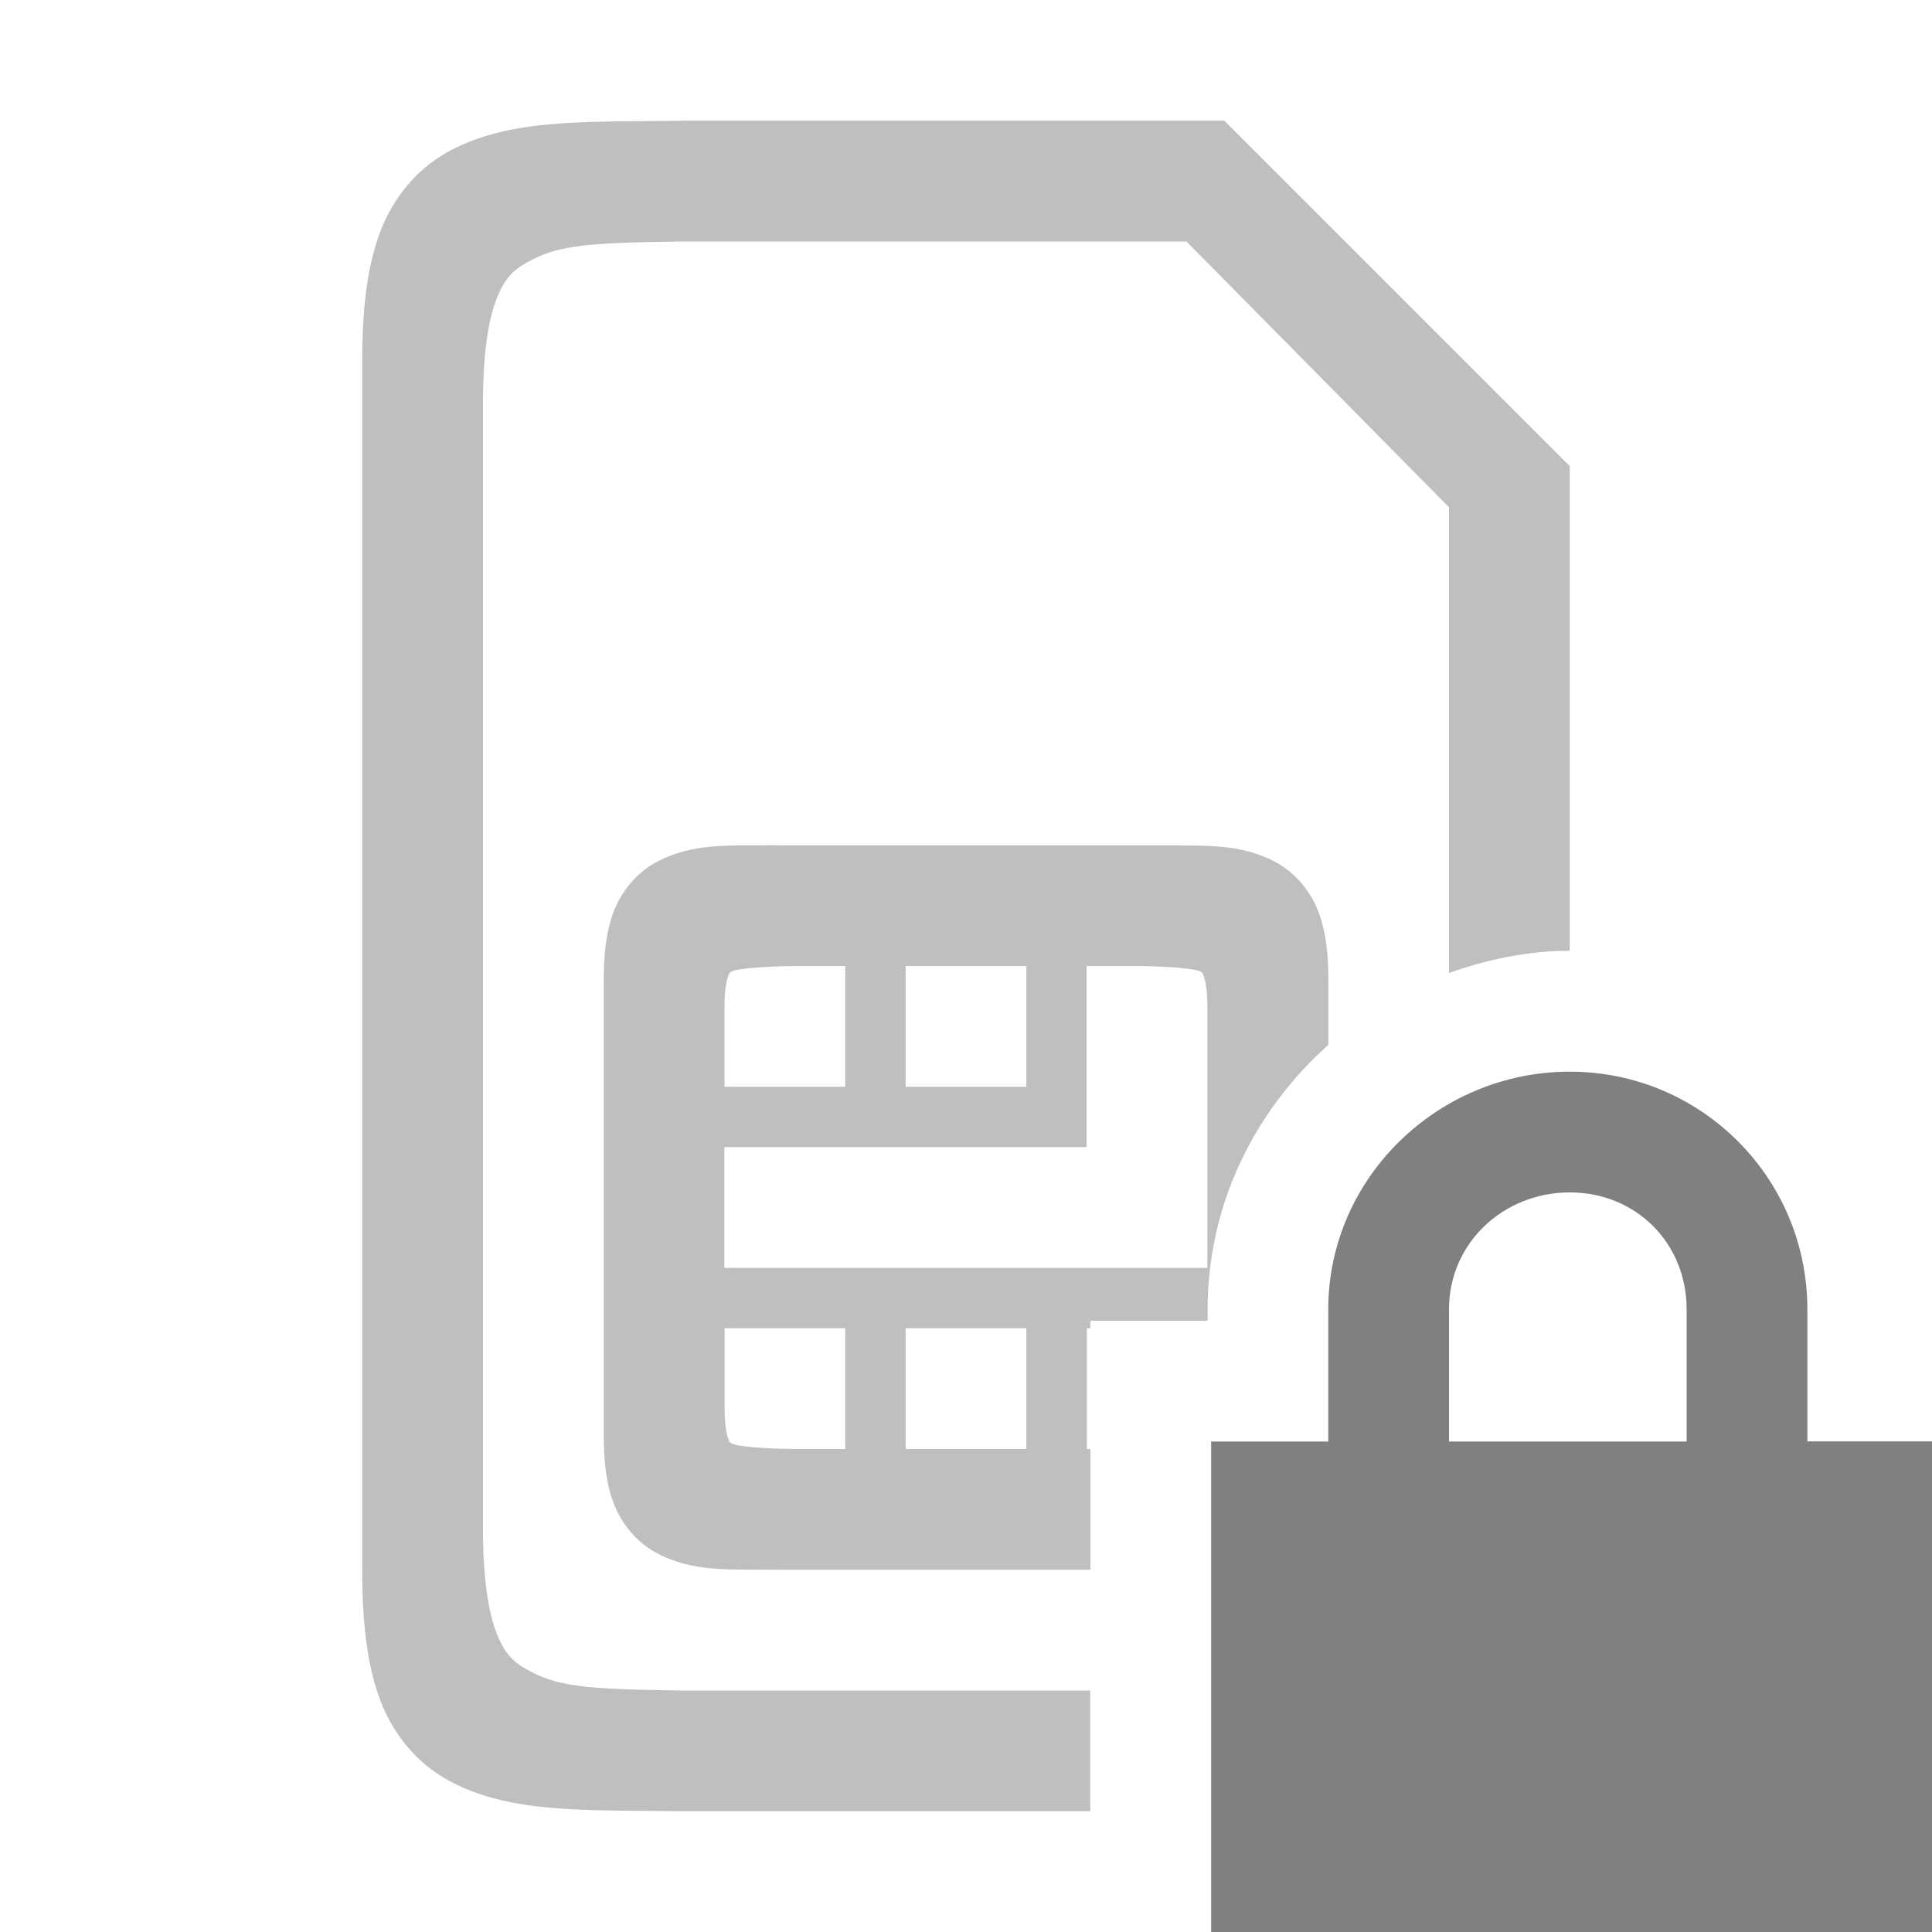
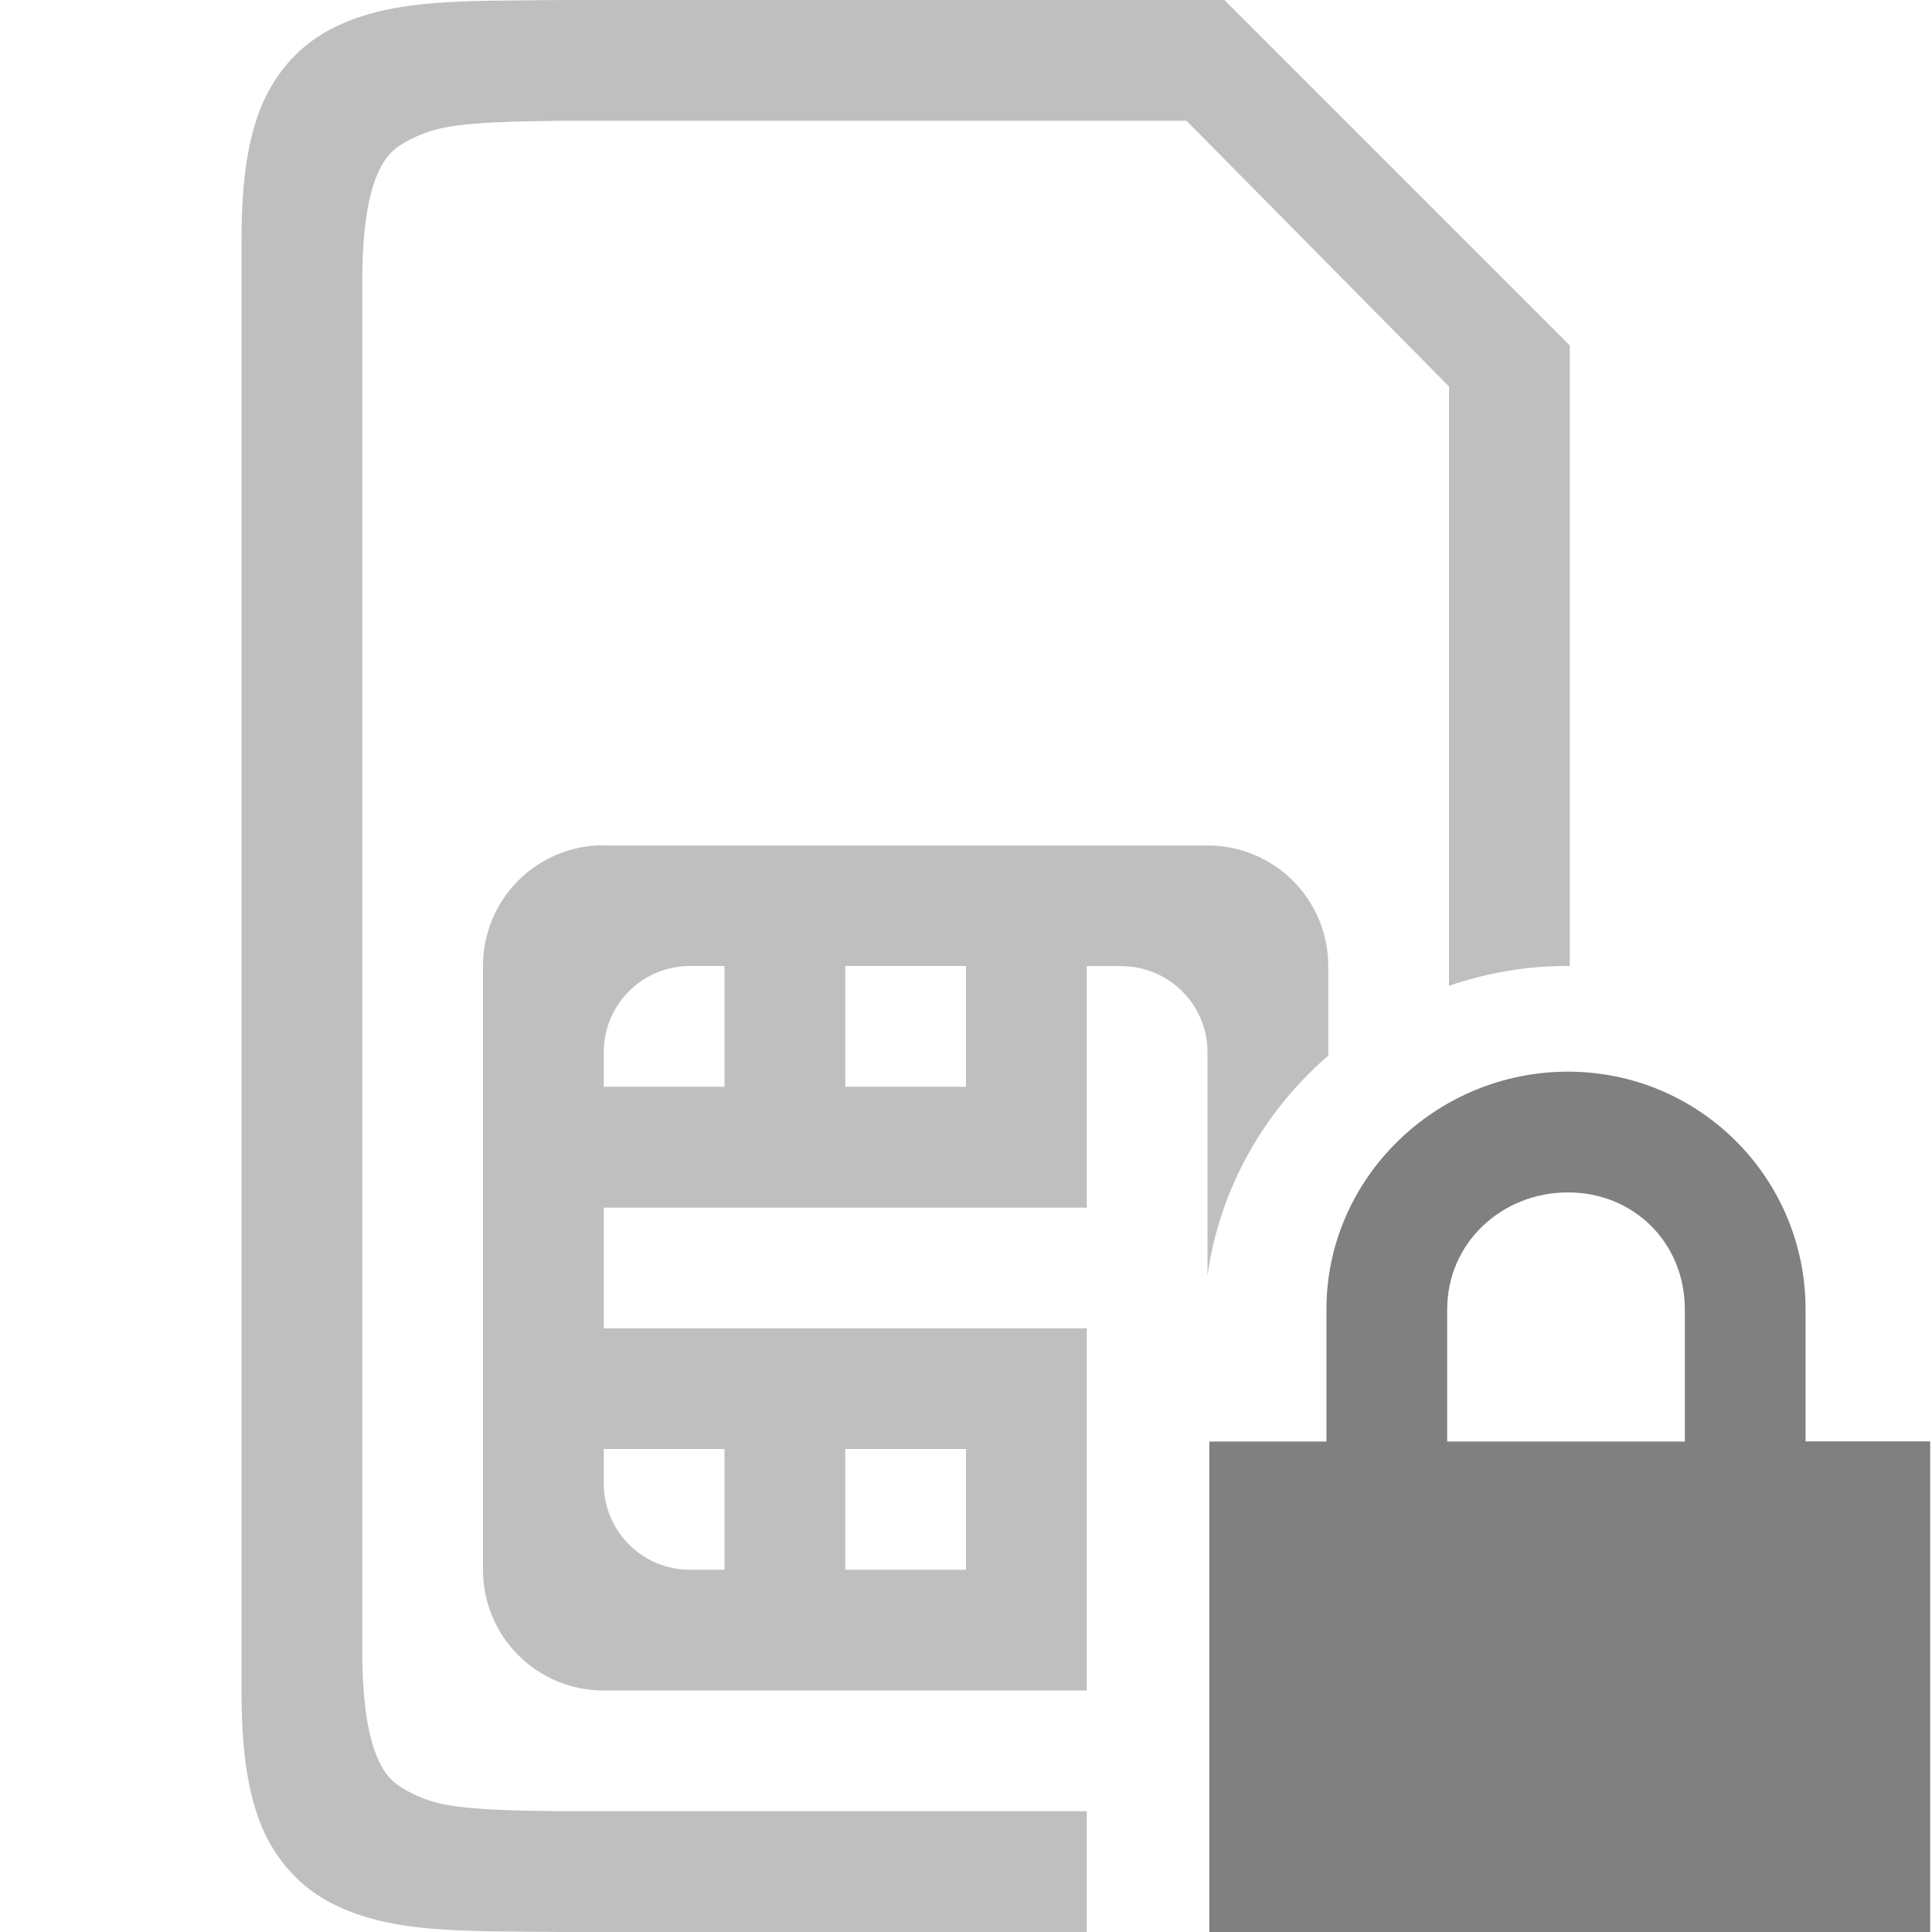
<svg xmlns="http://www.w3.org/2000/svg" version="1.1" viewBox="0 0 16 16">
-   <g>
-     <path d="m5.662 1c-0.839 0.01-1.451-0.019-1.953 0.258-0.251 0.138-0.451 0.372-0.561 0.664-0.11 0.292-0.148 0.64-0.148 1.078v10c0 0.438 0.039 0.786 0.148 1.078 0.11 0.292 0.31 0.526 0.561 0.664 0.502 0.277 1.114 0.248 1.953 0.258h0.002 3.365v-1h-3.381-0.004c-0.84-0.01-1.037-0.039-1.281-0.174-0.122-0.067-0.191-0.143-0.256-0.316-0.065-0.173-0.107-0.449-0.107-0.844v-9.332c0-0.395 0.042-0.67 0.107-0.844 0.065-0.173 0.134-0.249 0.256-0.316 0.244-0.135 0.442-0.164 1.281-0.174h4.182l2.174 2.201v3.857c0.315-0.112 0.65-0.184 1-0.184v-4.014l-2.861-2.861h-4.475-0.002z" color="#000000" color-rendering="auto" fill="#808080" image-rendering="auto" opacity=".5" shape-rendering="auto" solid-color="#000000" style="isolation:auto;mix-blend-mode:normal;text-decoration-color:#000000;text-decoration-line:none;text-decoration-style:solid;text-indent:0;text-transform:none;white-space:normal" />
-     <path d="m6.436 7c-0.396 0.005-0.704-0.024-1.01 0.145-0.153 0.084-0.28 0.236-0.344 0.406-0.064 0.17-0.082 0.353-0.082 0.572v3.754c0 0.219 0.018 0.402 0.082 0.572 0.064 0.17 0.191 0.322 0.344 0.406 0.305 0.169 0.613 0.14 1.01 0.145h0.002 2.592v-1h-0.029v-1h0.029v-0.062h0.971v-0.094c0-0.875 0.393-1.649 1-2.191v-0.529c0-0.219-0.018-0.402-0.082-0.572-0.064-0.17-0.191-0.322-0.344-0.406-0.305-0.169-0.611-0.14-1.008-0.145h-0.002-3.127-0.002zm0.146 1h0.418v1h-1v-0.658c0-0.132 0.015-0.216 0.029-0.254 0.014-0.038 0.013-0.033 0.031-0.043 0.036-0.02 0.222-0.041 0.521-0.045zm0.918 0h1v1h-1v-1zm1.5 0h0.418c0.3 0.003 0.485 0.025 0.521 0.045 0.018 0.01 0.017 0.005 0.031 0.043 0.014 0.038 0.029 0.122 0.029 0.254v2.158h-4v-1h3v-0.5-1zm-3 3h1v1h-0.418c-0.3-0.003-0.485-0.025-0.521-0.045-0.018-0.01-0.017-0.005-0.031-0.043-0.014-0.038-0.029-0.122-0.029-0.254v-0.658zm1.5 0h1v1h-1v-1z" color="#000000" color-rendering="auto" fill="#808080" image-rendering="auto" opacity=".5" shape-rendering="auto" solid-color="#000000" style="isolation:auto;mix-blend-mode:normal;text-decoration-color:#000000;text-decoration-line:none;text-decoration-style:solid;text-indent:0;text-transform:none;white-space:normal" />
-     <rect transform="rotate(90)" y="-16" width="16" height="16" color="#000000" fill="none" />
+   <path d="m4.662 0c-0.839 0.01-1.451-0.019-1.953 0.258-0.251 0.138-0.451 0.372-0.561 0.664-0.11 0.292-0.148 0.64-0.148 1.078v12c0 0.438 0.039 0.786 0.148 1.078 0.11 0.292 0.31 0.526 0.561 0.664 0.502 0.277 1.114 0.248 1.953 0.258h0.002 4.336v-1h-4.352-0.004c-0.84-0.01-1.037-0.039-1.281-0.174-0.122-0.067-0.191-0.143-0.256-0.316-0.065-0.173-0.107-0.449-0.107-0.844v-11.332c0-0.395 0.042-0.67 0.107-0.844 0.065-0.173 0.134-0.249 0.256-0.316 0.244-0.135 0.442-0.164 1.281-0.174h5.182l2.174 2.201v4.963c0.306-0.105 0.632-0.164 0.971-0.164 0.01 0 0.02-9.65e-5 0.029 0v-5.139l-2.861-2.861h-5.475-0.002zm0.338 7c-0.554 0-1 0.446-1 1v5c0 0.554 0.446 1 1 1h4v-1-0.705-1.232-0.062h-4v-1h4v-0.5-0.5-1h0.285c0.396 0 0.715 0.319 0.715 0.715v1.285 0.561c0.102-0.724 0.471-1.362 1-1.82v-0.74c0-0.554-0.446-1-1-1h-5zm0.715 1h0.285v1h-1v-0.285c0-0.396 0.319-0.715 0.715-0.715zm1.285 0h1v1h-1v-1zm-2 4h1v1h-0.285c-0.396 0-0.715-0.319-0.715-0.715v-0.285zm2 0h1v1h-1v-1z" color="#000000" color-rendering="auto" fill="#808080" image-rendering="auto" opacity=".5" shape-rendering="auto" solid-color="#000000" style="isolation:auto;mix-blend-mode:normal;text-decoration-color:#000000;text-decoration-line:none;text-decoration-style:solid;text-indent:0;text-transform:none;white-space:normal" />
+   <rect transform="rotate(90)" y="-16" width="16" height="16" color="#000000" fill="none" />
+   <g transform="translate(1.015 .875)">
+     <path d="m11.97 8c-1.09 0-2 0.879-2 1.969v1.094h-0.97v4.062h5.97v-4.063h-1.032v-1.093c0-1.09-0.88-1.969-1.968-1.969zm0 1c0.546 0 0.968 0.417 0.968 0.969v1.094h-1.968v-1.094c0-0.552 0.453-0.969 1-0.969z" color="#000000" fill="#808080" stroke-width="2" style="-inkscape-stroke:none" />
  </g>
-   <path d="m13 8.875c-1.09 0-2 0.879-2 1.969v1.094h-0.97v4.062h5.97v-4.063h-1.032v-1.093c0-1.09-0.88-1.969-1.968-1.969zm0 1c0.546 0 0.968 0.417 0.968 0.969v1.094h-1.968v-1.094c0-0.552 0.453-0.969 1-0.969z" color="#000000" fill="#808080" font-family="Sans" font-weight="400" overflow="visible" style="text-decoration-line:none;text-indent:0;text-transform:none" />
+   <rect transform="rotate(90)" x="1" y="-19" width="16" height="16" color="#000000" fill="none" />
</svg>
